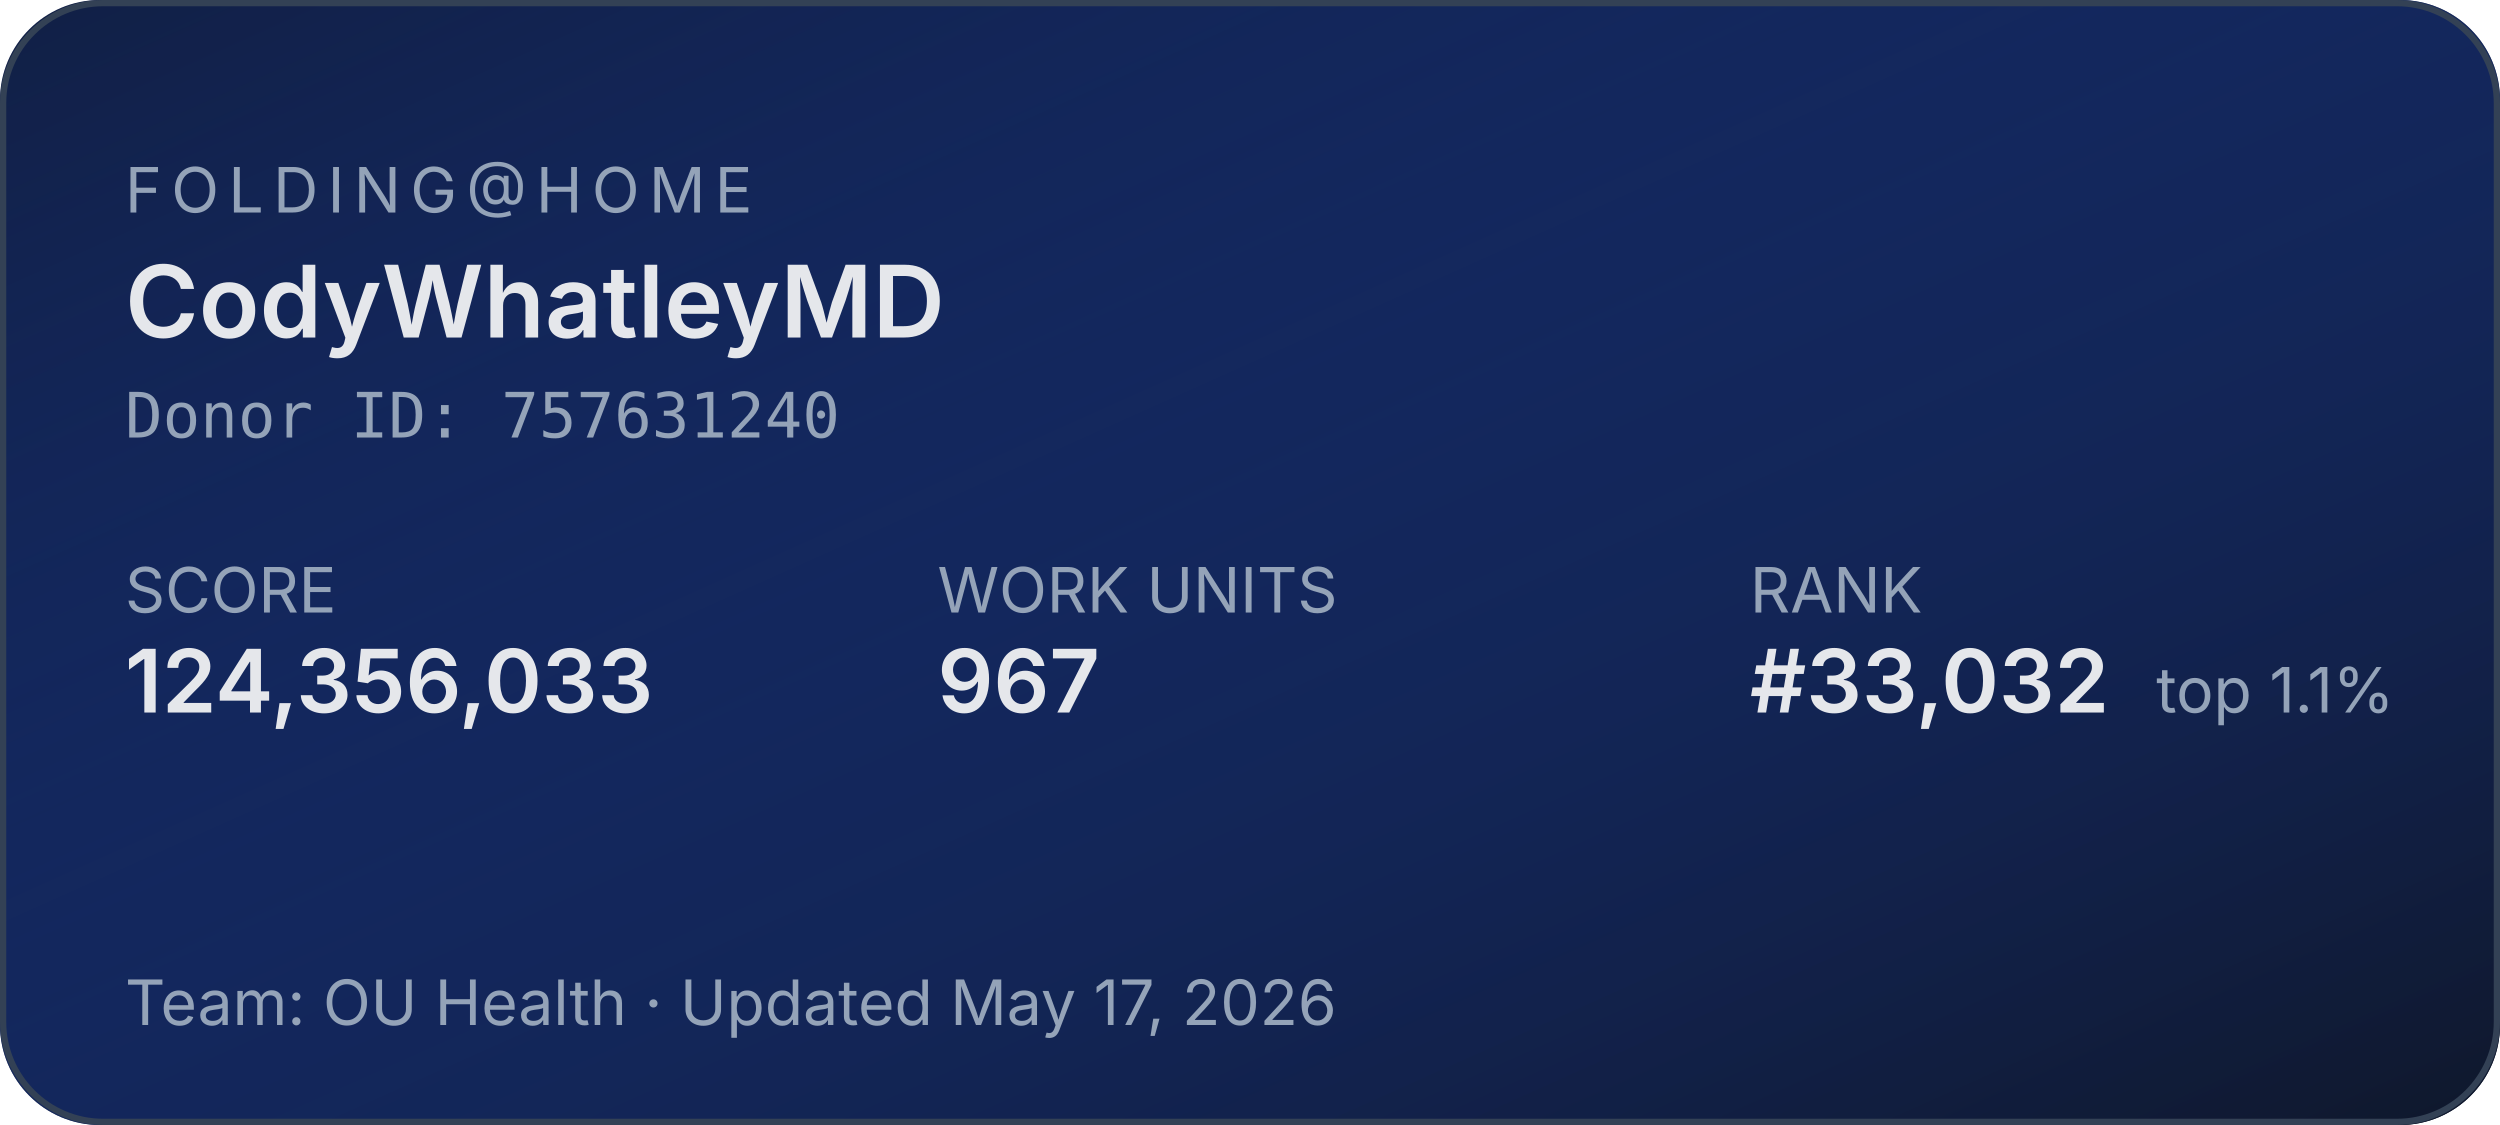
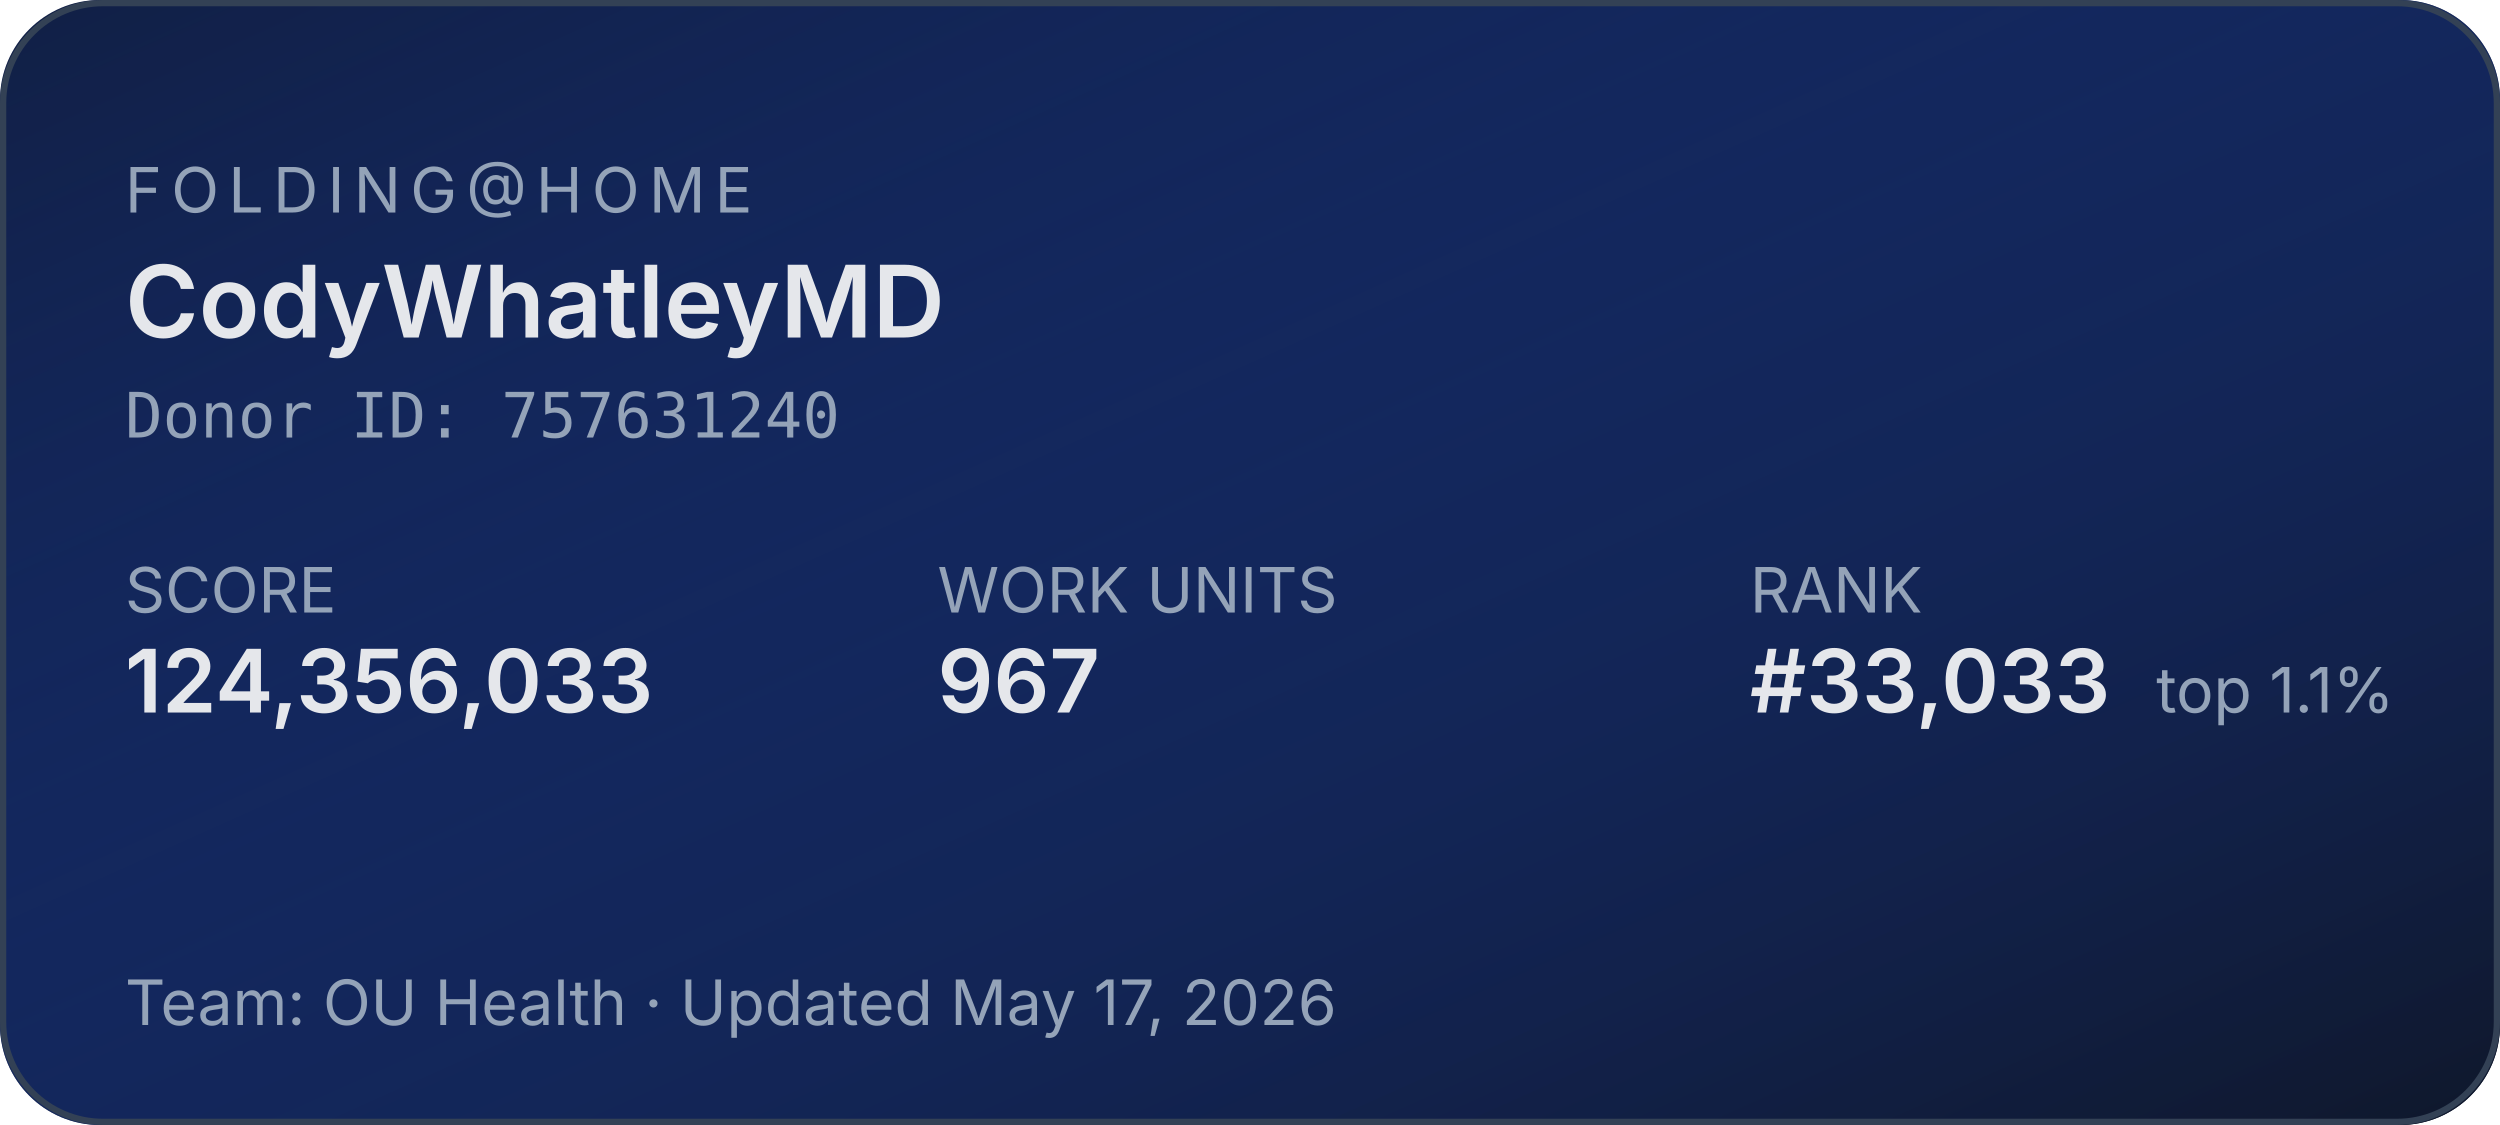
<svg xmlns="http://www.w3.org/2000/svg" width="400" height="180" role="img" aria-label="Folding@home stats for CodyWhatleyMD">
  <defs>
    <linearGradient id="bg" x1="0" y1="0" x2="1" y2="1">
      <stop offset="0%" stop-color="#1d4ed8" stop-opacity="0.15" />
      <stop offset="100%" stop-color="#0f172a" stop-opacity="1" />
    </linearGradient>
  </defs>
  <rect width="400" height="180" rx="16" fill="#0f172a" />
  <rect width="400" height="180" rx="16" fill="url(#bg)" />
  <rect x="0.5" y="0.5" width="399" height="179" rx="16" fill="none" stroke="#334155" stroke-width="1" />
  <g font-family="system-ui,-apple-system,sans-serif">
    <text x="20" y="34" fill="#94a3b8" font-size="10" letter-spacing="1.5" text-transform="uppercase">FOLDING@HOME</text>
    <text x="20" y="54" fill="#e5e7eb" font-size="16" font-weight="600">CodyWhatleyMD</text>
    <text x="20" y="70" fill="#94a3b8" font-size="10" font-family="ui-monospace,monospace">Donor ID: 757631240</text>
    <text x="20" y="98" fill="#94a3b8" font-size="10">SCORE</text>
    <text x="20" y="114" fill="#e5e7eb" font-size="14" font-weight="600">124,356,033</text>
    <text x="150" y="98" fill="#94a3b8" font-size="10">WORK UNITS</text>
    <text x="150" y="114" fill="#e5e7eb" font-size="14" font-weight="600">967</text>
    <text x="280" y="98" fill="#94a3b8" font-size="10">RANK</text>
-     <text x="280" y="114" fill="#e5e7eb" font-size="14" font-weight="600">#33,032</text>
+     <text x="280" y="114" fill="#e5e7eb" font-size="14" font-weight="600">#33,033</text>
    <text x="345" y="114" fill="#94a3b8" font-size="10">top 1.1%</text>
    <text x="20" y="164" fill="#94a3b8" font-size="10">Team: OU Health  ·  Updated May 17, 2026</text>
  </g>
</svg>
